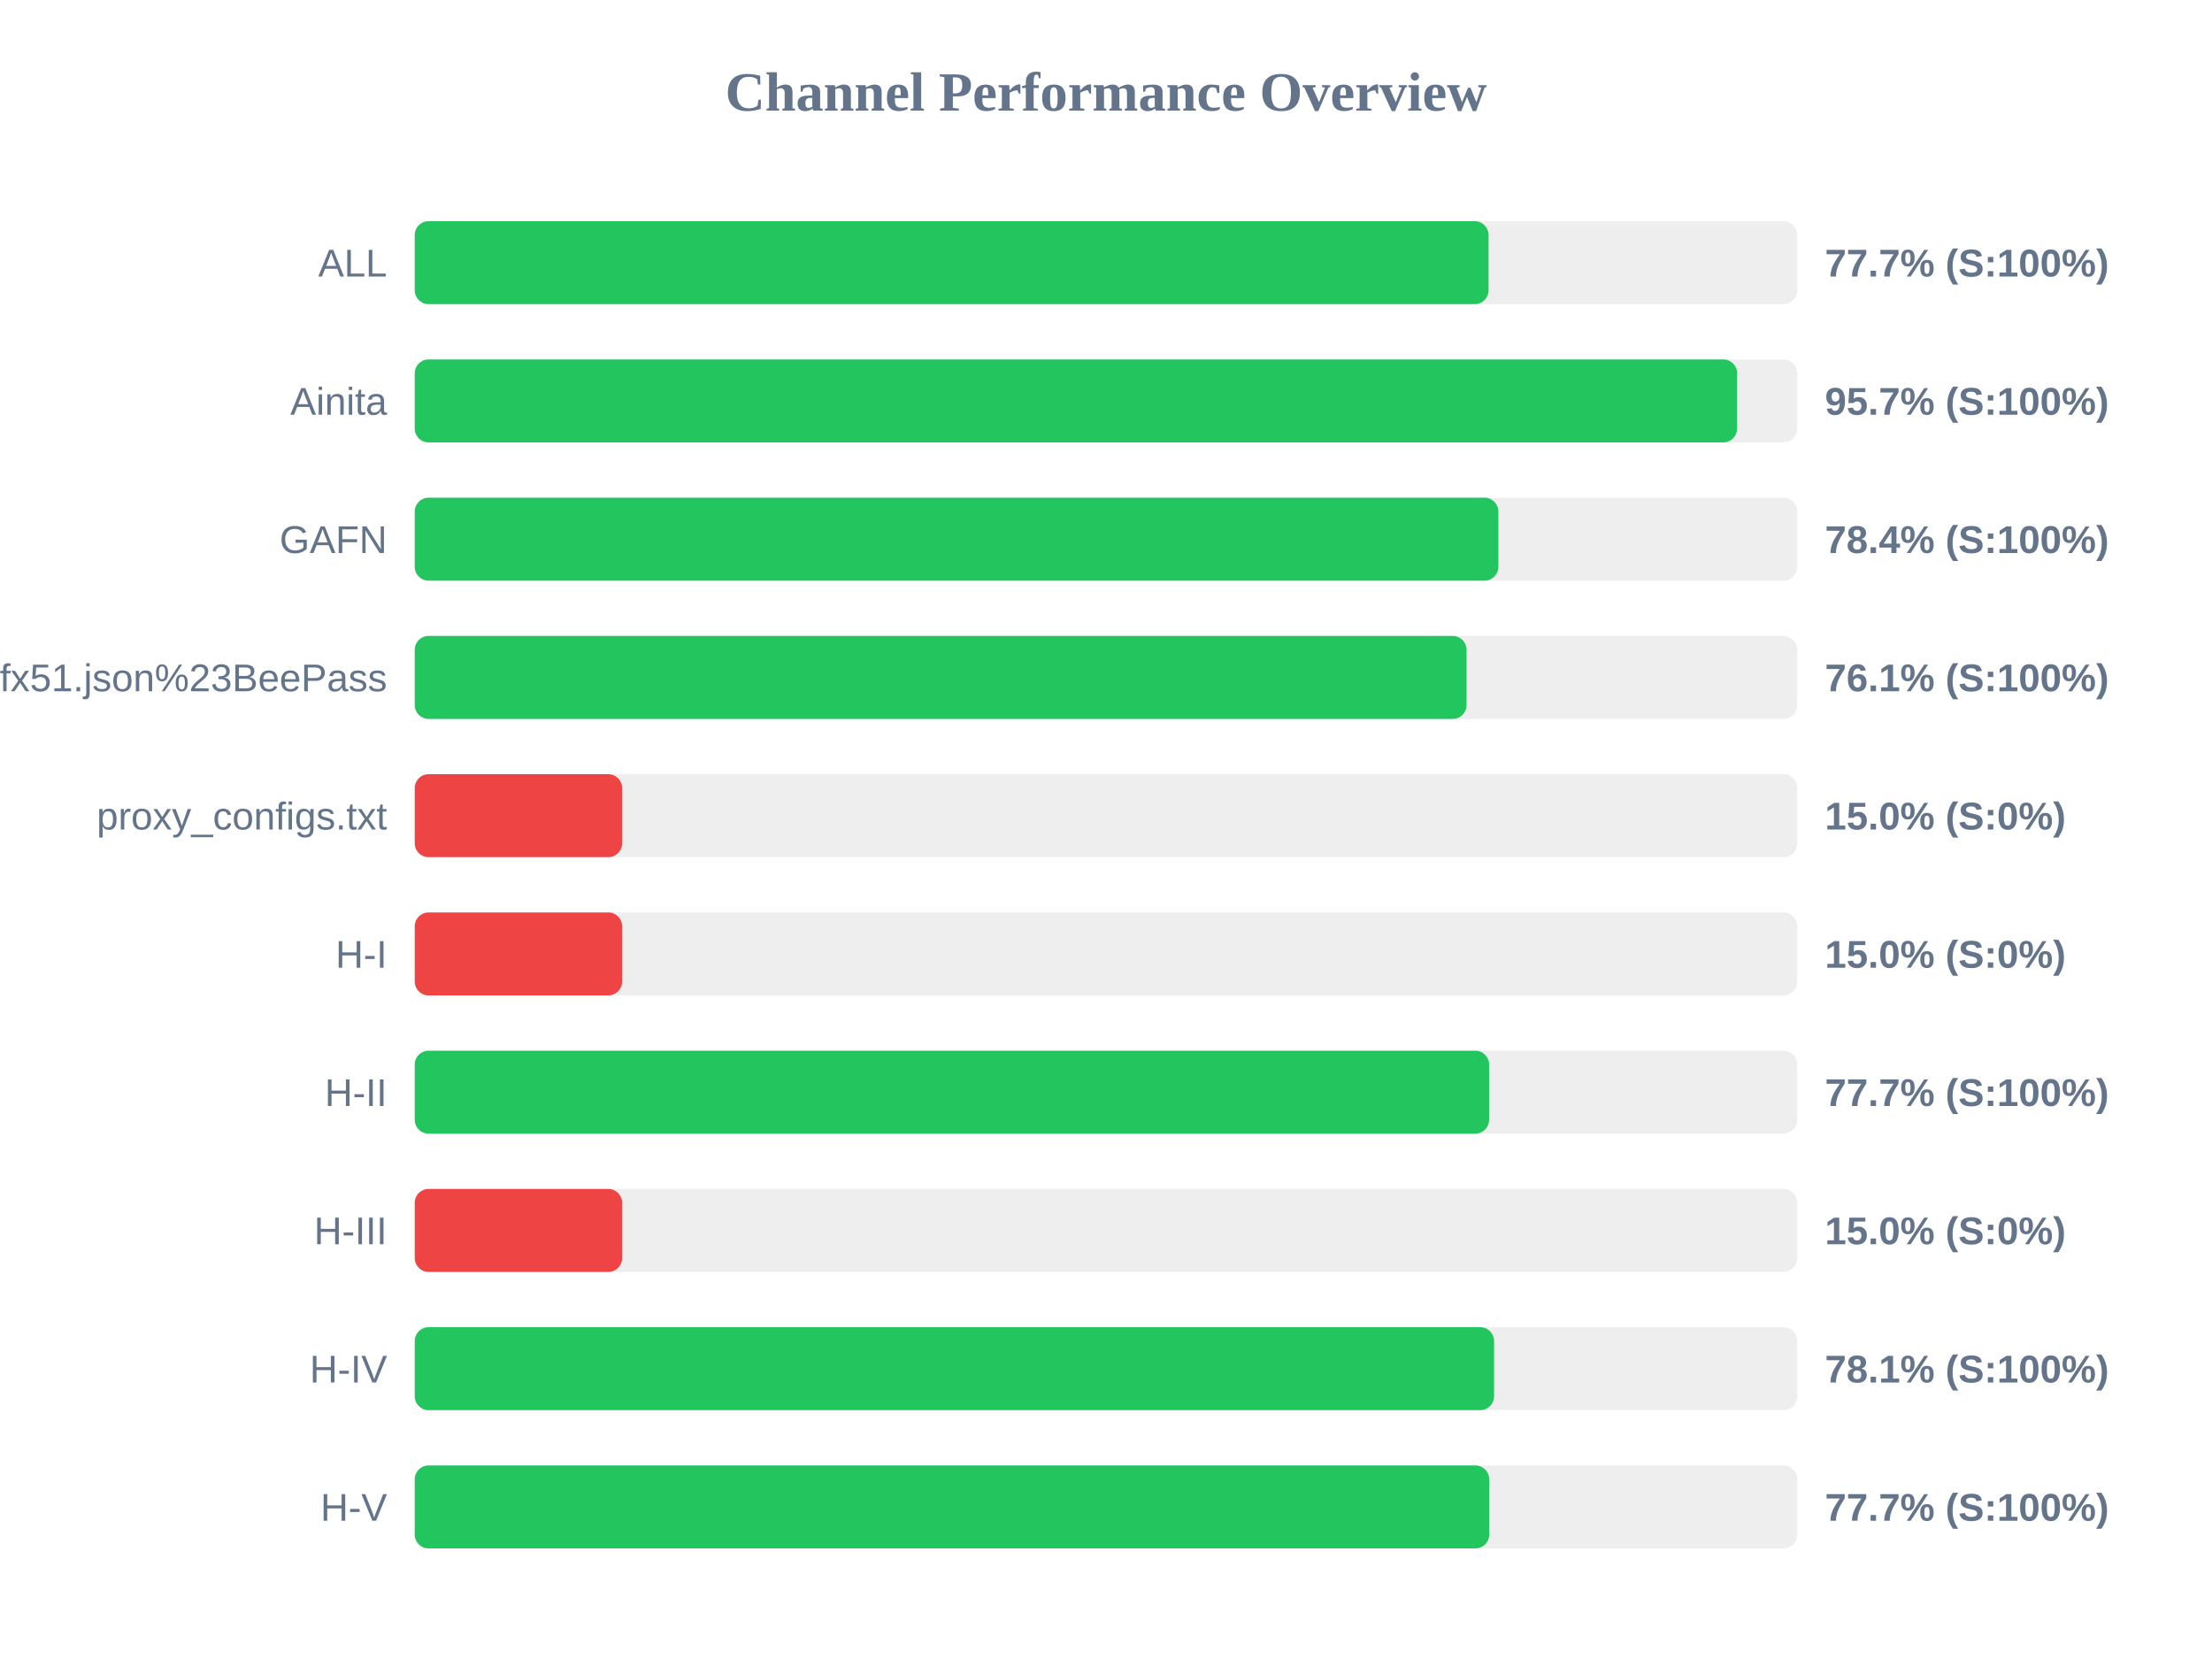
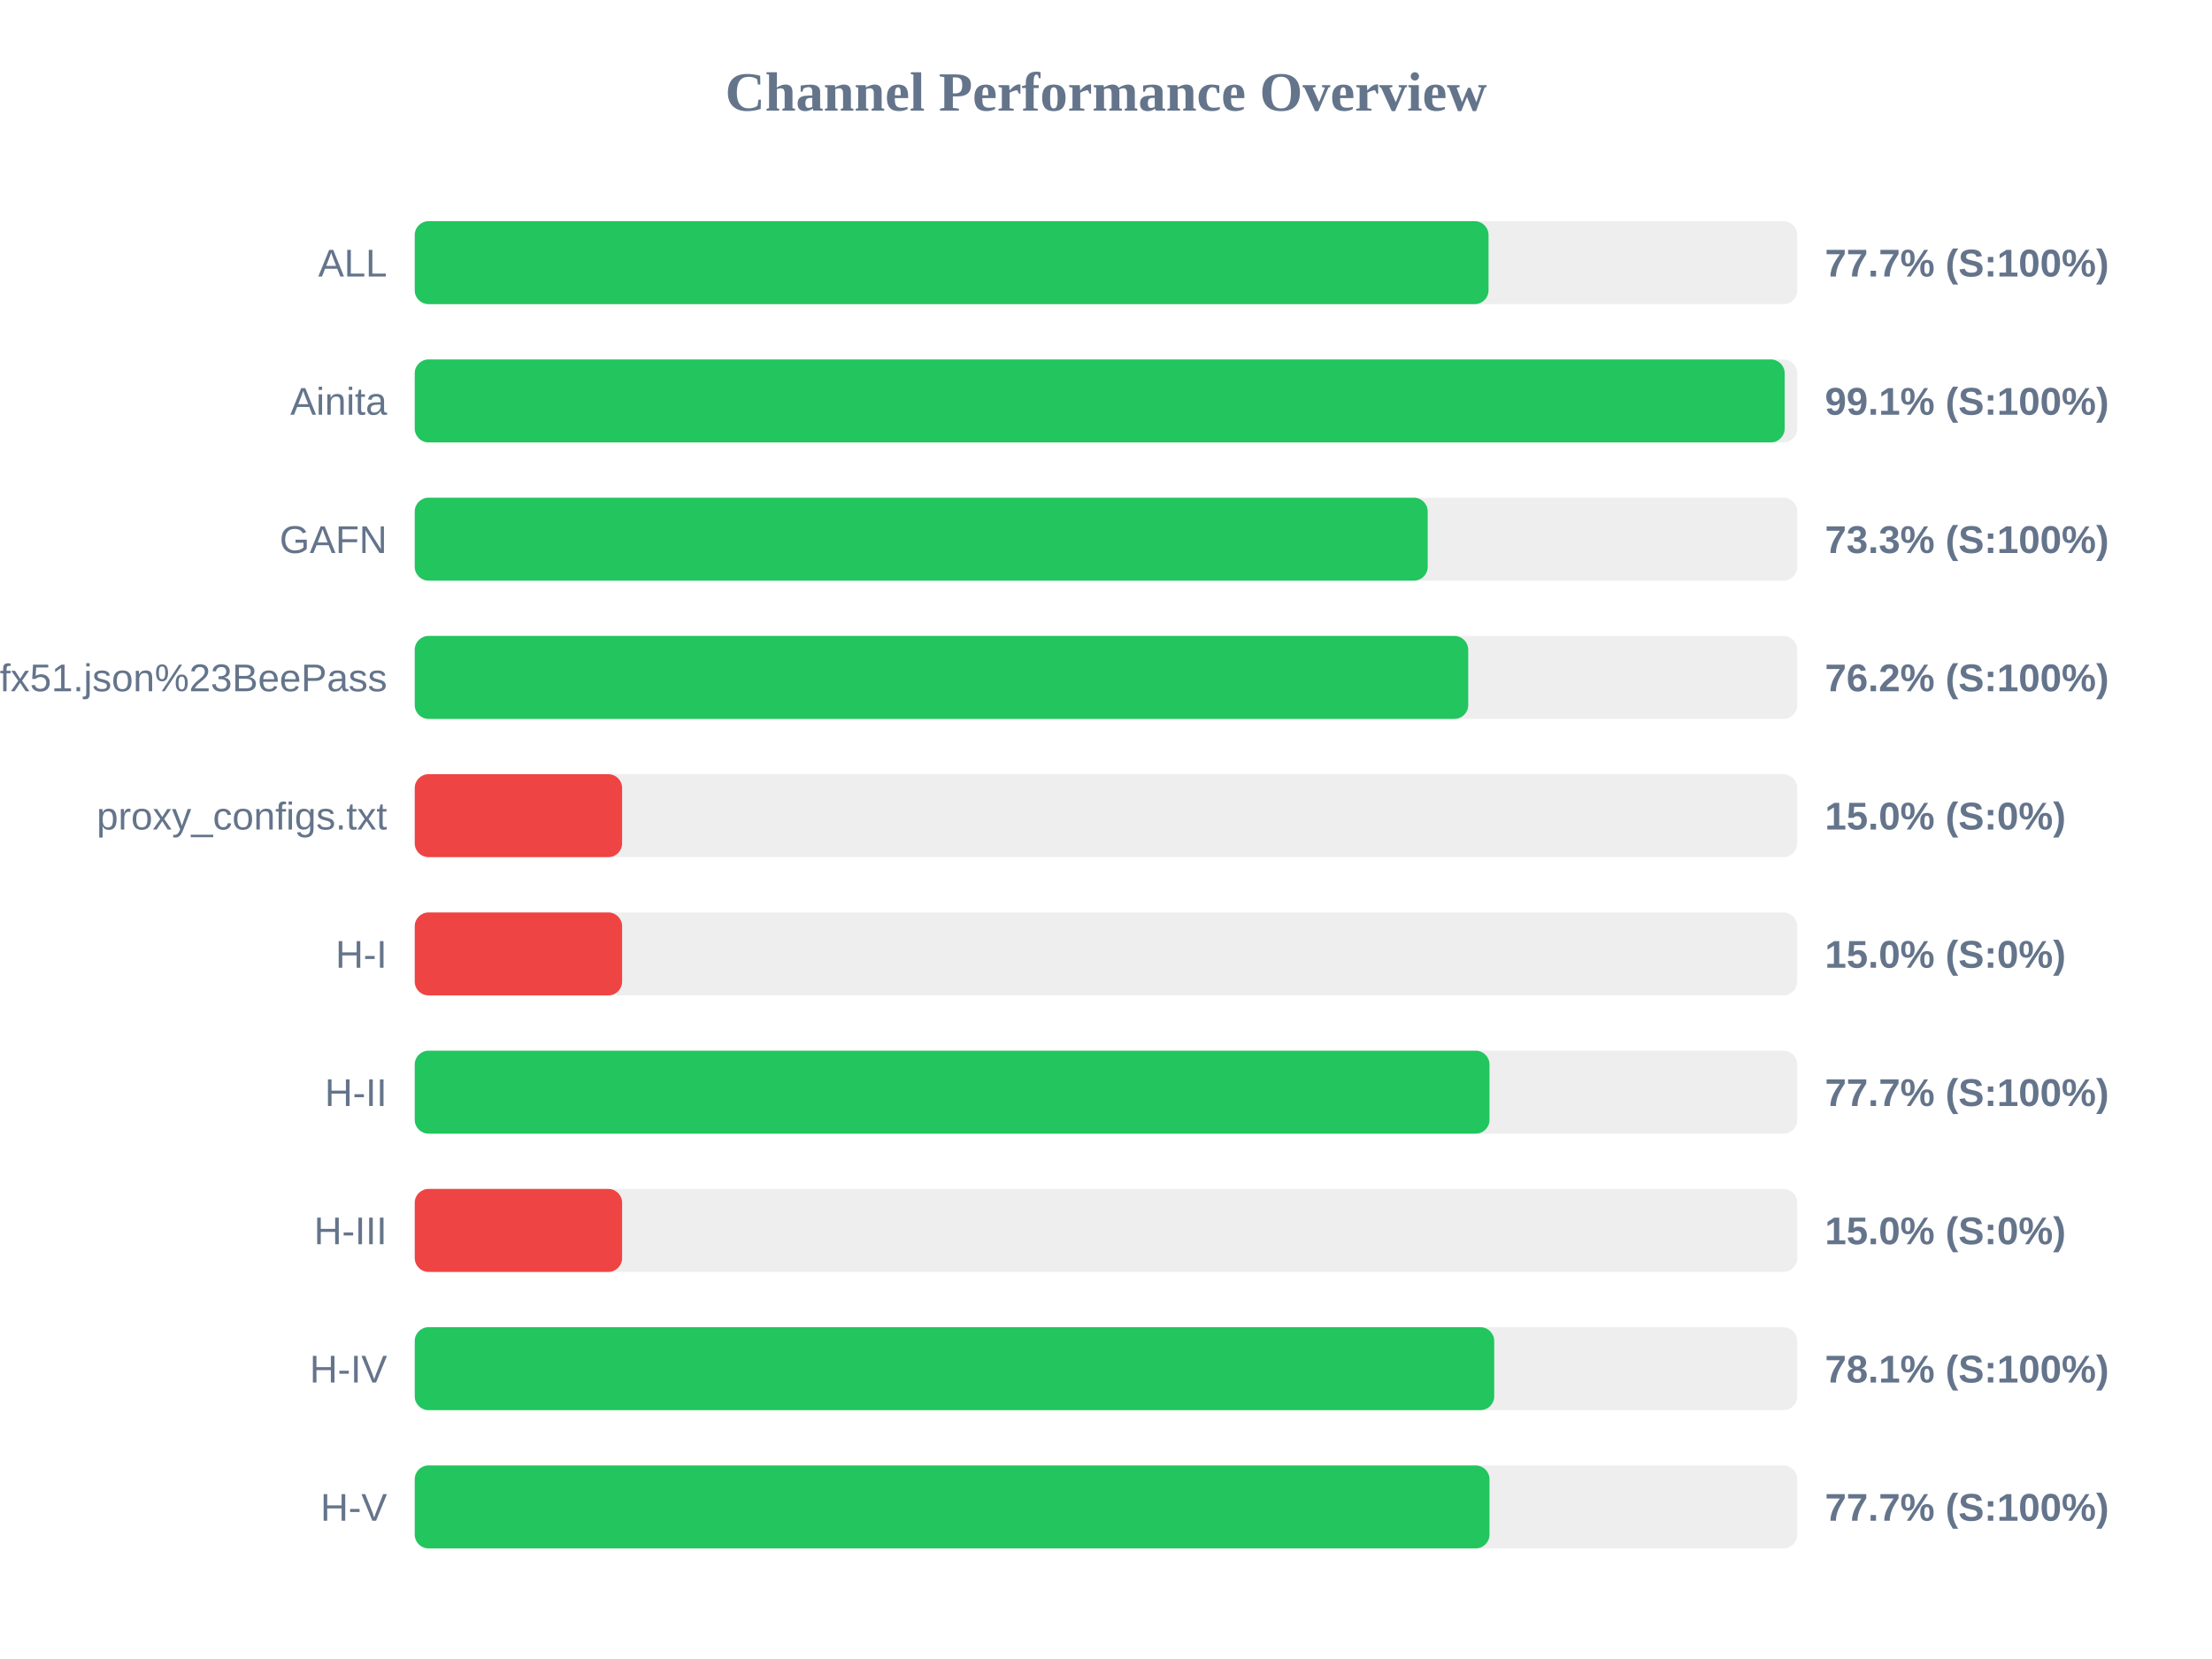
<svg xmlns="http://www.w3.org/2000/svg" width="800" height="600" version="1.1">
  <style>
        .row { font: 14px Arial; fill: #64748b; }
        .score { font: bold 14px Arial; fill: #64748b; }
    </style>
  <text x="400" y="40" text-anchor="middle" font-size="20px" font-weight="bold" fill="#64748b">Channel Performance Overview</text>
  <rect x="150" y="80" width="500" height="30" fill="#eee" rx="5" />
  <rect x="150" y="80" width="388.35" height="30" fill="#22c55e" rx="5" />
  <text x="140" y="100" text-anchor="end" class="row">ALL</text>
  <text x="660" y="100" text-anchor="start" class="score">77.7% (S:100%)</text>
  <rect x="150" y="130" width="500" height="30" fill="#eee" rx="5" />
-   <rect x="150" y="130" width="478.25" height="30" fill="#22c55e" rx="5" />
+   <rect x="150" y="130" width="495.45" height="30" fill="#22c55e" rx="5" />
  <text x="140" y="150" text-anchor="end" class="row">Ainita</text>
-   <text x="660" y="150" text-anchor="start" class="score">95.7% (S:100%)</text>
+   <text x="660" y="150" text-anchor="start" class="score">99.1% (S:100%)</text>
  <rect x="150" y="180" width="500" height="30" fill="#eee" rx="5" />
-   <rect x="150" y="180" width="391.9" height="30" fill="#22c55e" rx="5" />
+   <rect x="150" y="180" width="366.35" height="30" fill="#22c55e" rx="5" />
  <text x="140" y="200" text-anchor="end" class="row">GAFN</text>
-   <text x="660" y="200" text-anchor="start" class="score">78.4% (S:100%)</text>
+   <text x="660" y="200" text-anchor="start" class="score">73.3% (S:100%)</text>
  <rect x="150" y="230" width="500" height="30" fill="#eee" rx="5" />
-   <rect x="150" y="230" width="380.4" height="30" fill="#22c55e" rx="5" />
+   <rect x="150" y="230" width="381.0" height="30" fill="#22c55e" rx="5" />
  <text x="140" y="250" text-anchor="end" class="row">sub?s=ssconf%3A%2F%2Fs3.amazonaws.com%2Fbeedynconprd%2Fzf38bv6oxi1nv3wfkpmxyfl8yj5fargza3foantoalu16vznl0ckxx7bgf1ufx51.json%23BeePass</text>
-   <text x="660" y="250" text-anchor="start" class="score">76.1% (S:100%)</text>
+   <text x="660" y="250" text-anchor="start" class="score">76.2% (S:100%)</text>
  <rect x="150" y="280" width="500" height="30" fill="#eee" rx="5" />
  <rect x="150" y="280" width="75.0" height="30" fill="#ef4444" rx="5" />
  <text x="140" y="300" text-anchor="end" class="row">proxy_configs.txt</text>
  <text x="660" y="300" text-anchor="start" class="score">15.0% (S:0%)</text>
  <rect x="150" y="330" width="500" height="30" fill="#eee" rx="5" />
  <rect x="150" y="330" width="75.0" height="30" fill="#ef4444" rx="5" />
  <text x="140" y="350" text-anchor="end" class="row">H-I</text>
  <text x="660" y="350" text-anchor="start" class="score">15.0% (S:0%)</text>
  <rect x="150" y="380" width="500" height="30" fill="#eee" rx="5" />
-   <rect x="150" y="380" width="388.55" height="30" fill="#22c55e" rx="5" />
+   <rect x="150" y="380" width="388.7" height="30" fill="#22c55e" rx="5" />
  <text x="140" y="400" text-anchor="end" class="row">H-II</text>
  <text x="660" y="400" text-anchor="start" class="score">77.7% (S:100%)</text>
  <rect x="150" y="430" width="500" height="30" fill="#eee" rx="5" />
  <rect x="150" y="430" width="75.0" height="30" fill="#ef4444" rx="5" />
  <text x="140" y="450" text-anchor="end" class="row">H-III</text>
  <text x="660" y="450" text-anchor="start" class="score">15.0% (S:0%)</text>
  <rect x="150" y="480" width="500" height="30" fill="#eee" rx="5" />
-   <rect x="150" y="480" width="390.35" height="30" fill="#22c55e" rx="5" />
+   <rect x="150" y="480" width="390.4" height="30" fill="#22c55e" rx="5" />
  <text x="140" y="500" text-anchor="end" class="row">H-IV</text>
  <text x="660" y="500" text-anchor="start" class="score">78.1% (S:100%)</text>
  <rect x="150" y="530" width="500" height="30" fill="#eee" rx="5" />
-   <rect x="150" y="530" width="388.6" height="30" fill="#22c55e" rx="5" />
+   <rect x="150" y="530" width="388.7" height="30" fill="#22c55e" rx="5" />
  <text x="140" y="550" text-anchor="end" class="row">H-V</text>
  <text x="660" y="550" text-anchor="start" class="score">77.7% (S:100%)</text>
</svg>
